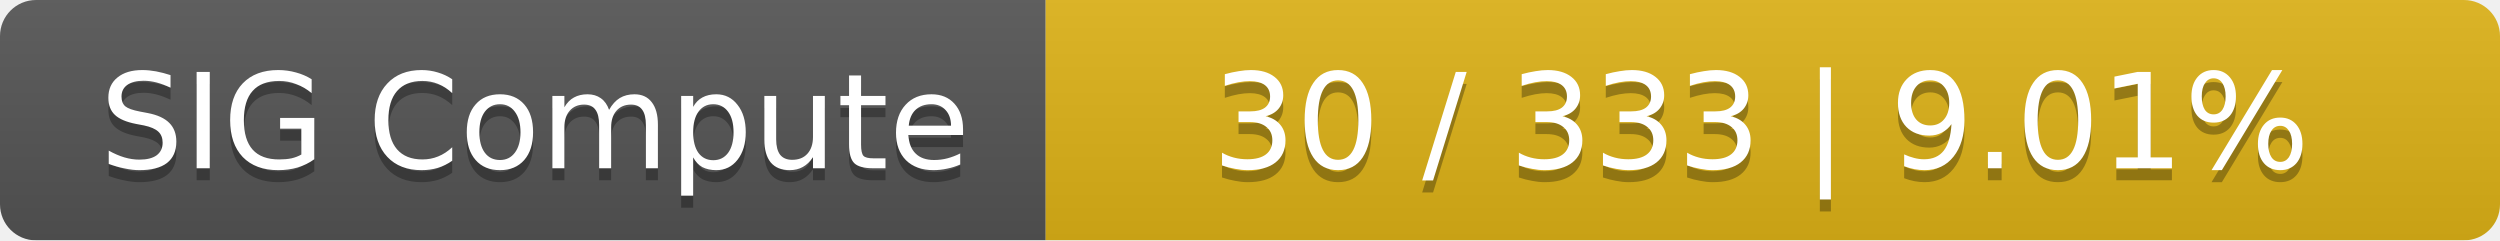
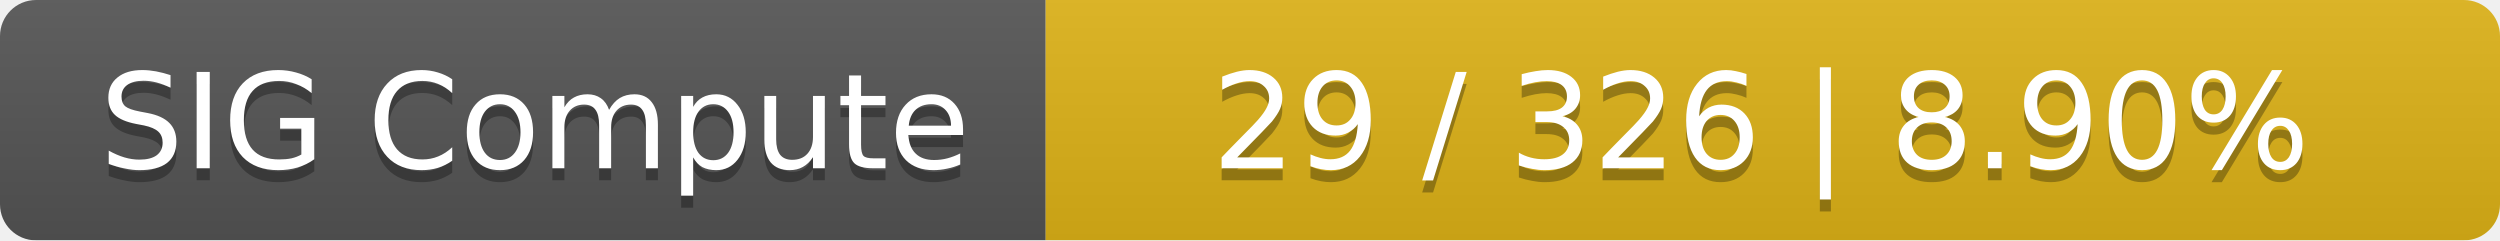
<svg xmlns="http://www.w3.org/2000/svg" width="208" height="20">
  <linearGradient id="smooth" x2="0" y2="100%">
    <stop offset="0" stop-color="#bbb" stop-opacity=".1" />
    <stop offset="1" stop-opacity=".1" />
  </linearGradient>
  <mask id="round">
    <rect width="208" height="20" rx="3" fill="#fff" />
  </mask>
  <g mask="url(#round)">
    <rect width="87" height="20" fill="#555" />
    <rect x="87" width="121" height="20" fill="#dfb317" />
    <rect width="208" height="20" fill="url(#smooth)" />
  </g>
  <g fill="#fff" text-anchor="middle" font-family="DejaVu Sans,Verdana,Geneva,sans-serif" font-size="11">
    <text x="44.5" y="15" fill="#010101" fill-opacity=".3">SIG Compute</text>
    <text x="44.5" y="14">SIG Compute</text>
-     <text x="146.5" y="15" fill="#010101" fill-opacity=".3">30 / 333    |    9.01%</text>
-     <text x="146.5" y="14">30 / 333    |    9.01%</text>
+     <text x="146.5" y="15" fill="#010101" fill-opacity=".3">29 / 326    |    8.90%</text>
+     <text x="146.5" y="14">29 / 326    |    8.90%</text>
  </g>
</svg>
